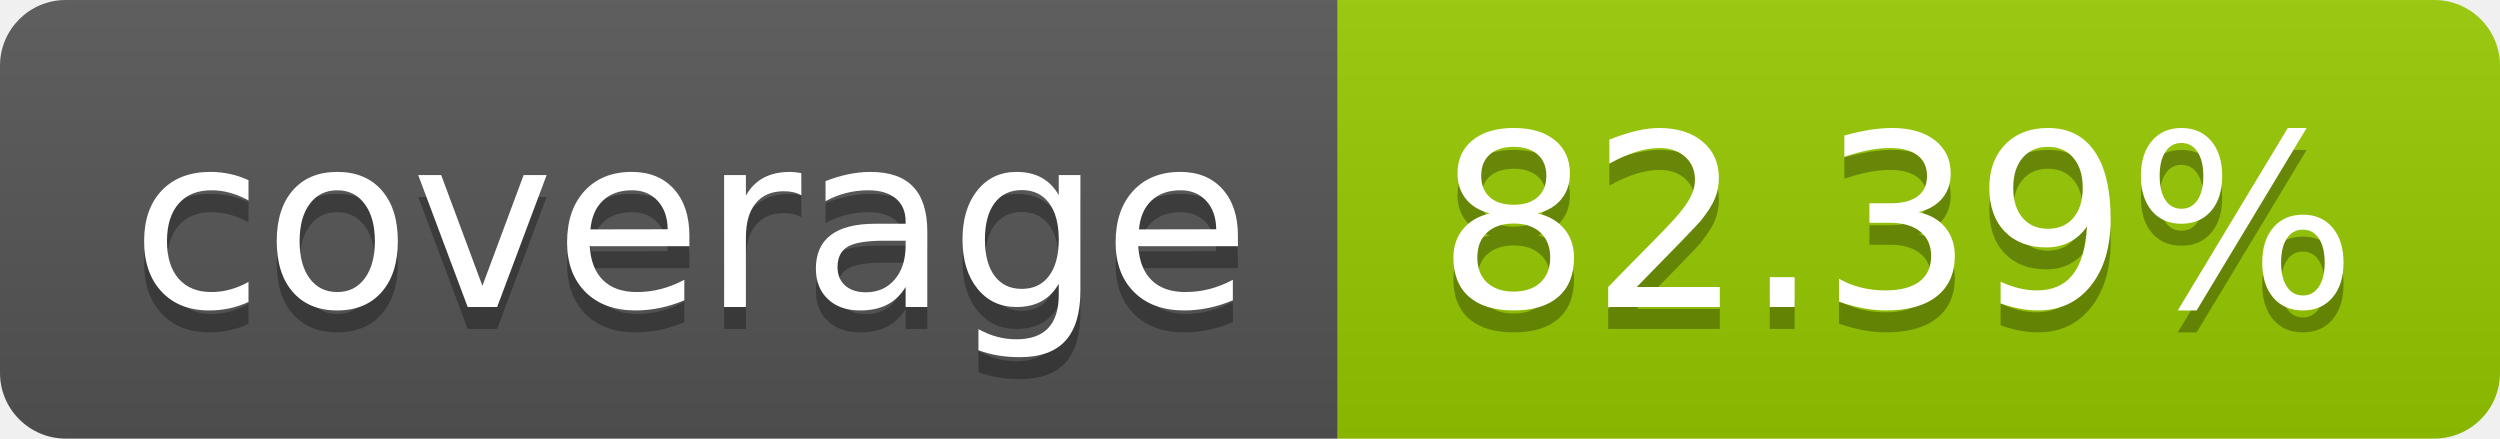
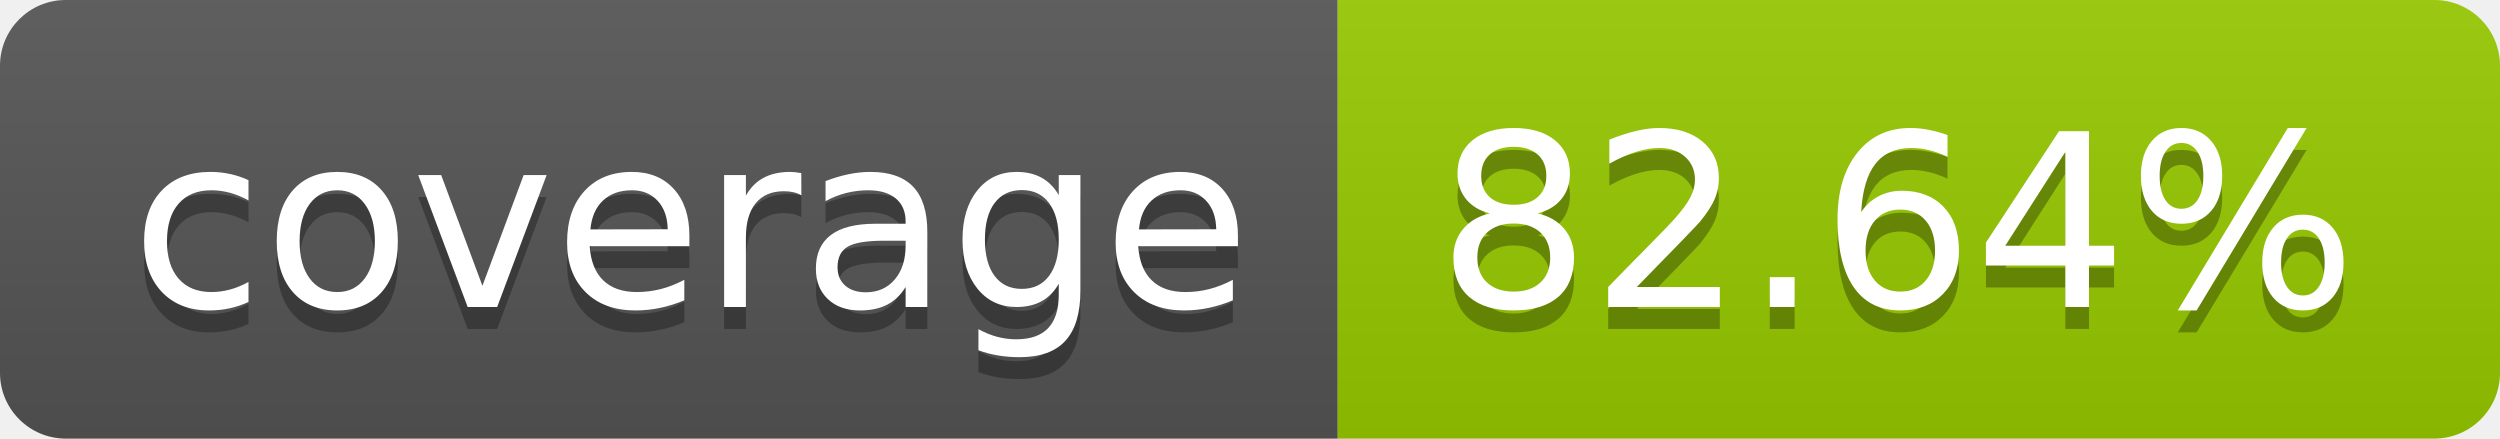
- <svg xmlns="http://www.w3.org/2000/svg" width="114" height="20" role="img" aria-label="coverage: 82.39%">
+ <svg xmlns="http://www.w3.org/2000/svg" width="114" height="20" role="img" aria-label="coverage: 82.64%">
  <linearGradient id="s" x2="0" y2="100%">
    <stop offset="0" stop-color="#bbb" stop-opacity=".1" />
    <stop offset="1" stop-opacity=".1" />
  </linearGradient>
  <clipPath id="r">
    <rect width="114" height="20" rx="3" fill="#fff" />
  </clipPath>
  <g clip-path="url(#r)">
    <rect width="61" height="20" fill="#555" />
    <rect x="61" width="53" height="20" fill="#97ca00" />
    <rect width="114" height="20" fill="url(#s)" />
  </g>
  <g fill="#fff" text-anchor="middle" font-family="Verdana,Geneva,DejaVu Sans,sans-serif" text-rendering="geometricPrecision" font-size="110">
    <text aria-hidden="true" x="315" y="150" fill="#010101" fill-opacity=".3" transform="scale(.1)" textLength="510">coverage</text>
    <text x="315" y="140" transform="scale(.1)" fill="#fff" textLength="510">coverage</text>
-     <text aria-hidden="true" x="865" y="150" fill="#010101" fill-opacity=".3" transform="scale(.1)" textLength="430">82.39%</text>
-     <text x="865" y="140" transform="scale(.1)" fill="#fff" textLength="430">82.39%</text>
+     <text aria-hidden="true" x="865" y="150" fill="#010101" fill-opacity=".3" transform="scale(.1)" textLength="430">82.64%</text>
+     <text x="865" y="140" transform="scale(.1)" fill="#fff" textLength="430">82.64%</text>
  </g>
</svg>
